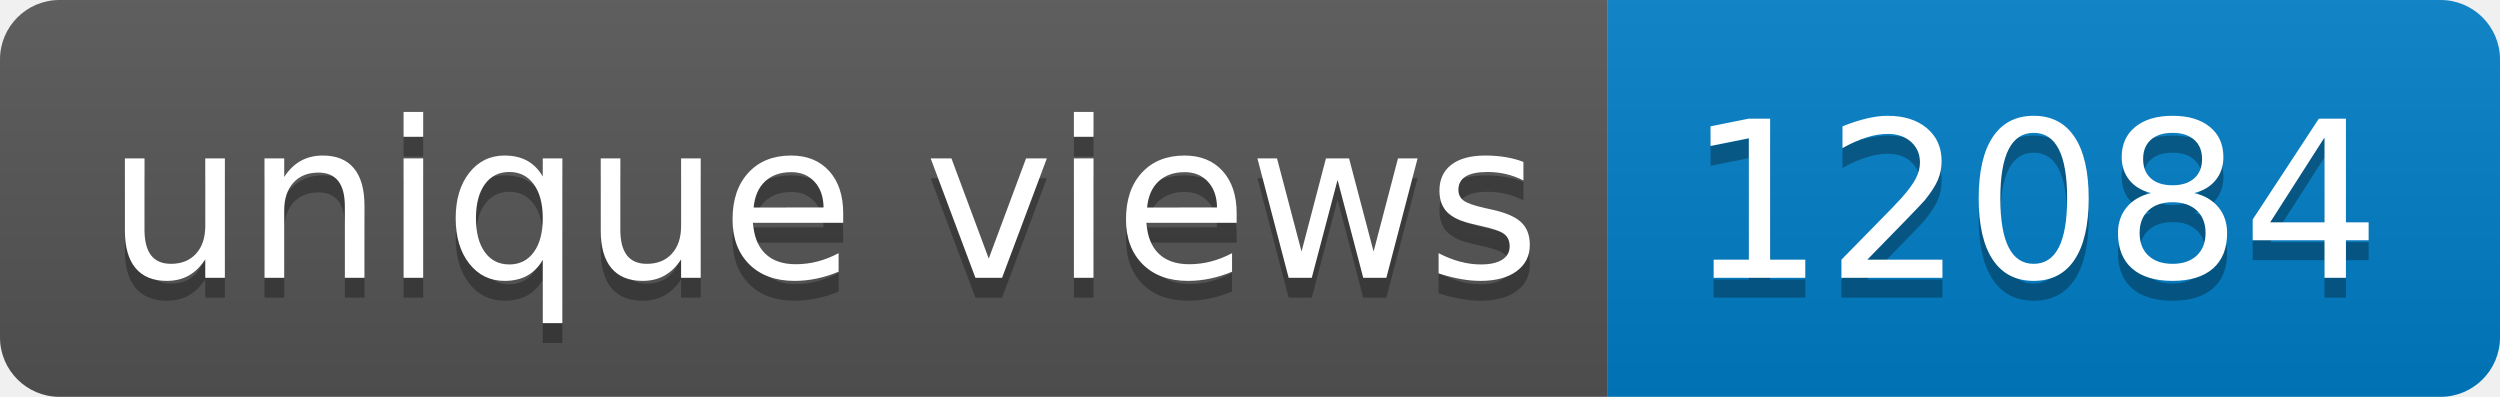
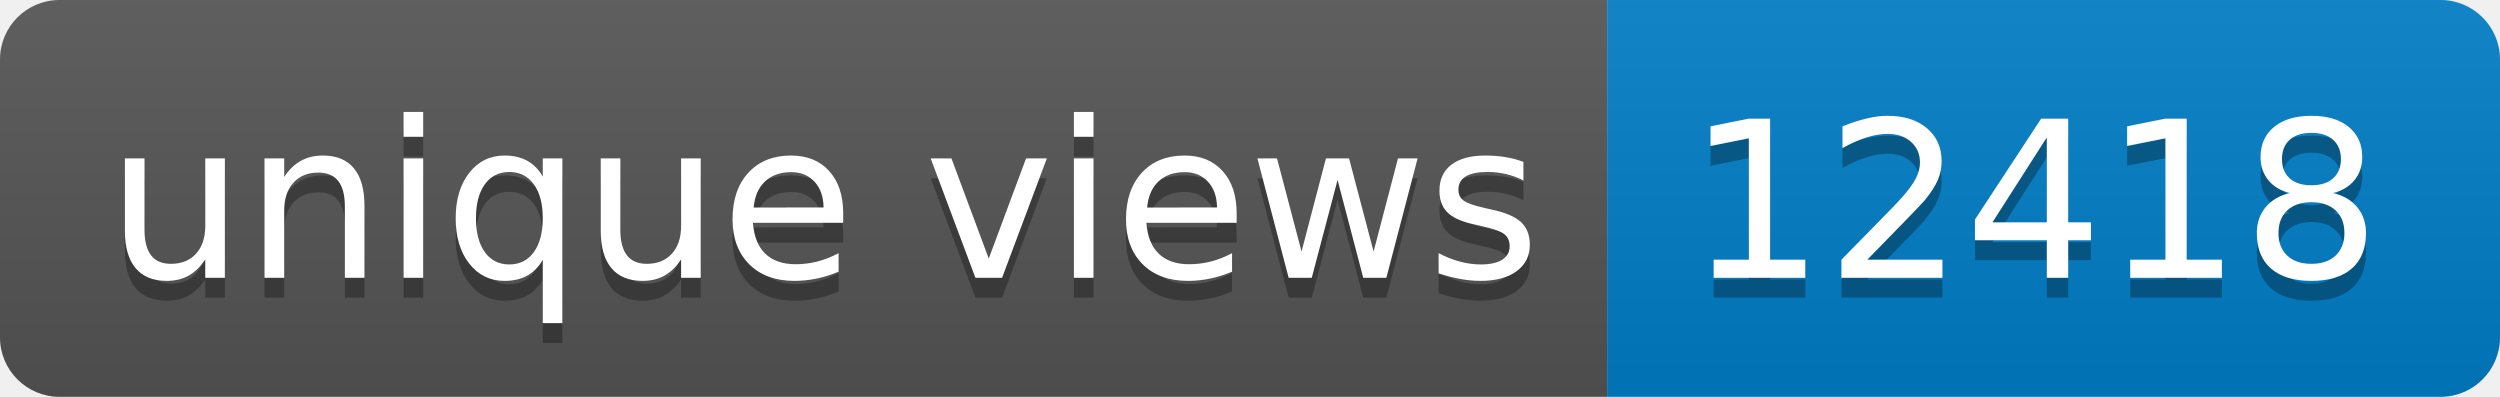
- <svg xmlns="http://www.w3.org/2000/svg" width="126" height="20" role="img" aria-label="unique views: 12084">
+ <svg xmlns="http://www.w3.org/2000/svg" width="126" height="20" role="img" aria-label="unique views: 12418">
  <linearGradient id="s" x2="0" y2="100%">
    <stop offset="0" stop-color="#bbb" stop-opacity=".1" />
    <stop offset="1" stop-opacity=".1" />
  </linearGradient>
  <clipPath id="r">
    <rect width="126" height="20" rx="3" fill="#fff" />
  </clipPath>
  <g clip-path="url(#r)">
    <rect width="81" height="20" fill="#555" />
    <rect x="81" width="45" height="20" fill="#007ec6" />
    <rect width="126" height="20" fill="url(#s)" />
  </g>
  <g fill="#fff" text-anchor="middle" font-family="Verdana,Geneva,DejaVu Sans,sans-serif" text-rendering="geometricPrecision" font-size="110">
    <text aria-hidden="true" x="415" y="150" fill="#010101" fill-opacity=".3" transform="scale(.1)" textLength="710">unique views</text>
    <text x="415" y="140" transform="scale(.1)" fill="#fff" textLength="710">unique views</text>
-     <text aria-hidden="true" x="1025" y="150" fill="#010101" fill-opacity=".3" transform="scale(.1)" textLength="350">12084</text>
-     <text x="1025" y="140" transform="scale(.1)" fill="#fff" textLength="350">12084</text>
+     <text aria-hidden="true" x="1025" y="150" fill="#010101" fill-opacity=".3" transform="scale(.1)" textLength="350">12418</text>
+     <text x="1025" y="140" transform="scale(.1)" fill="#fff" textLength="350">12418</text>
  </g>
</svg>
